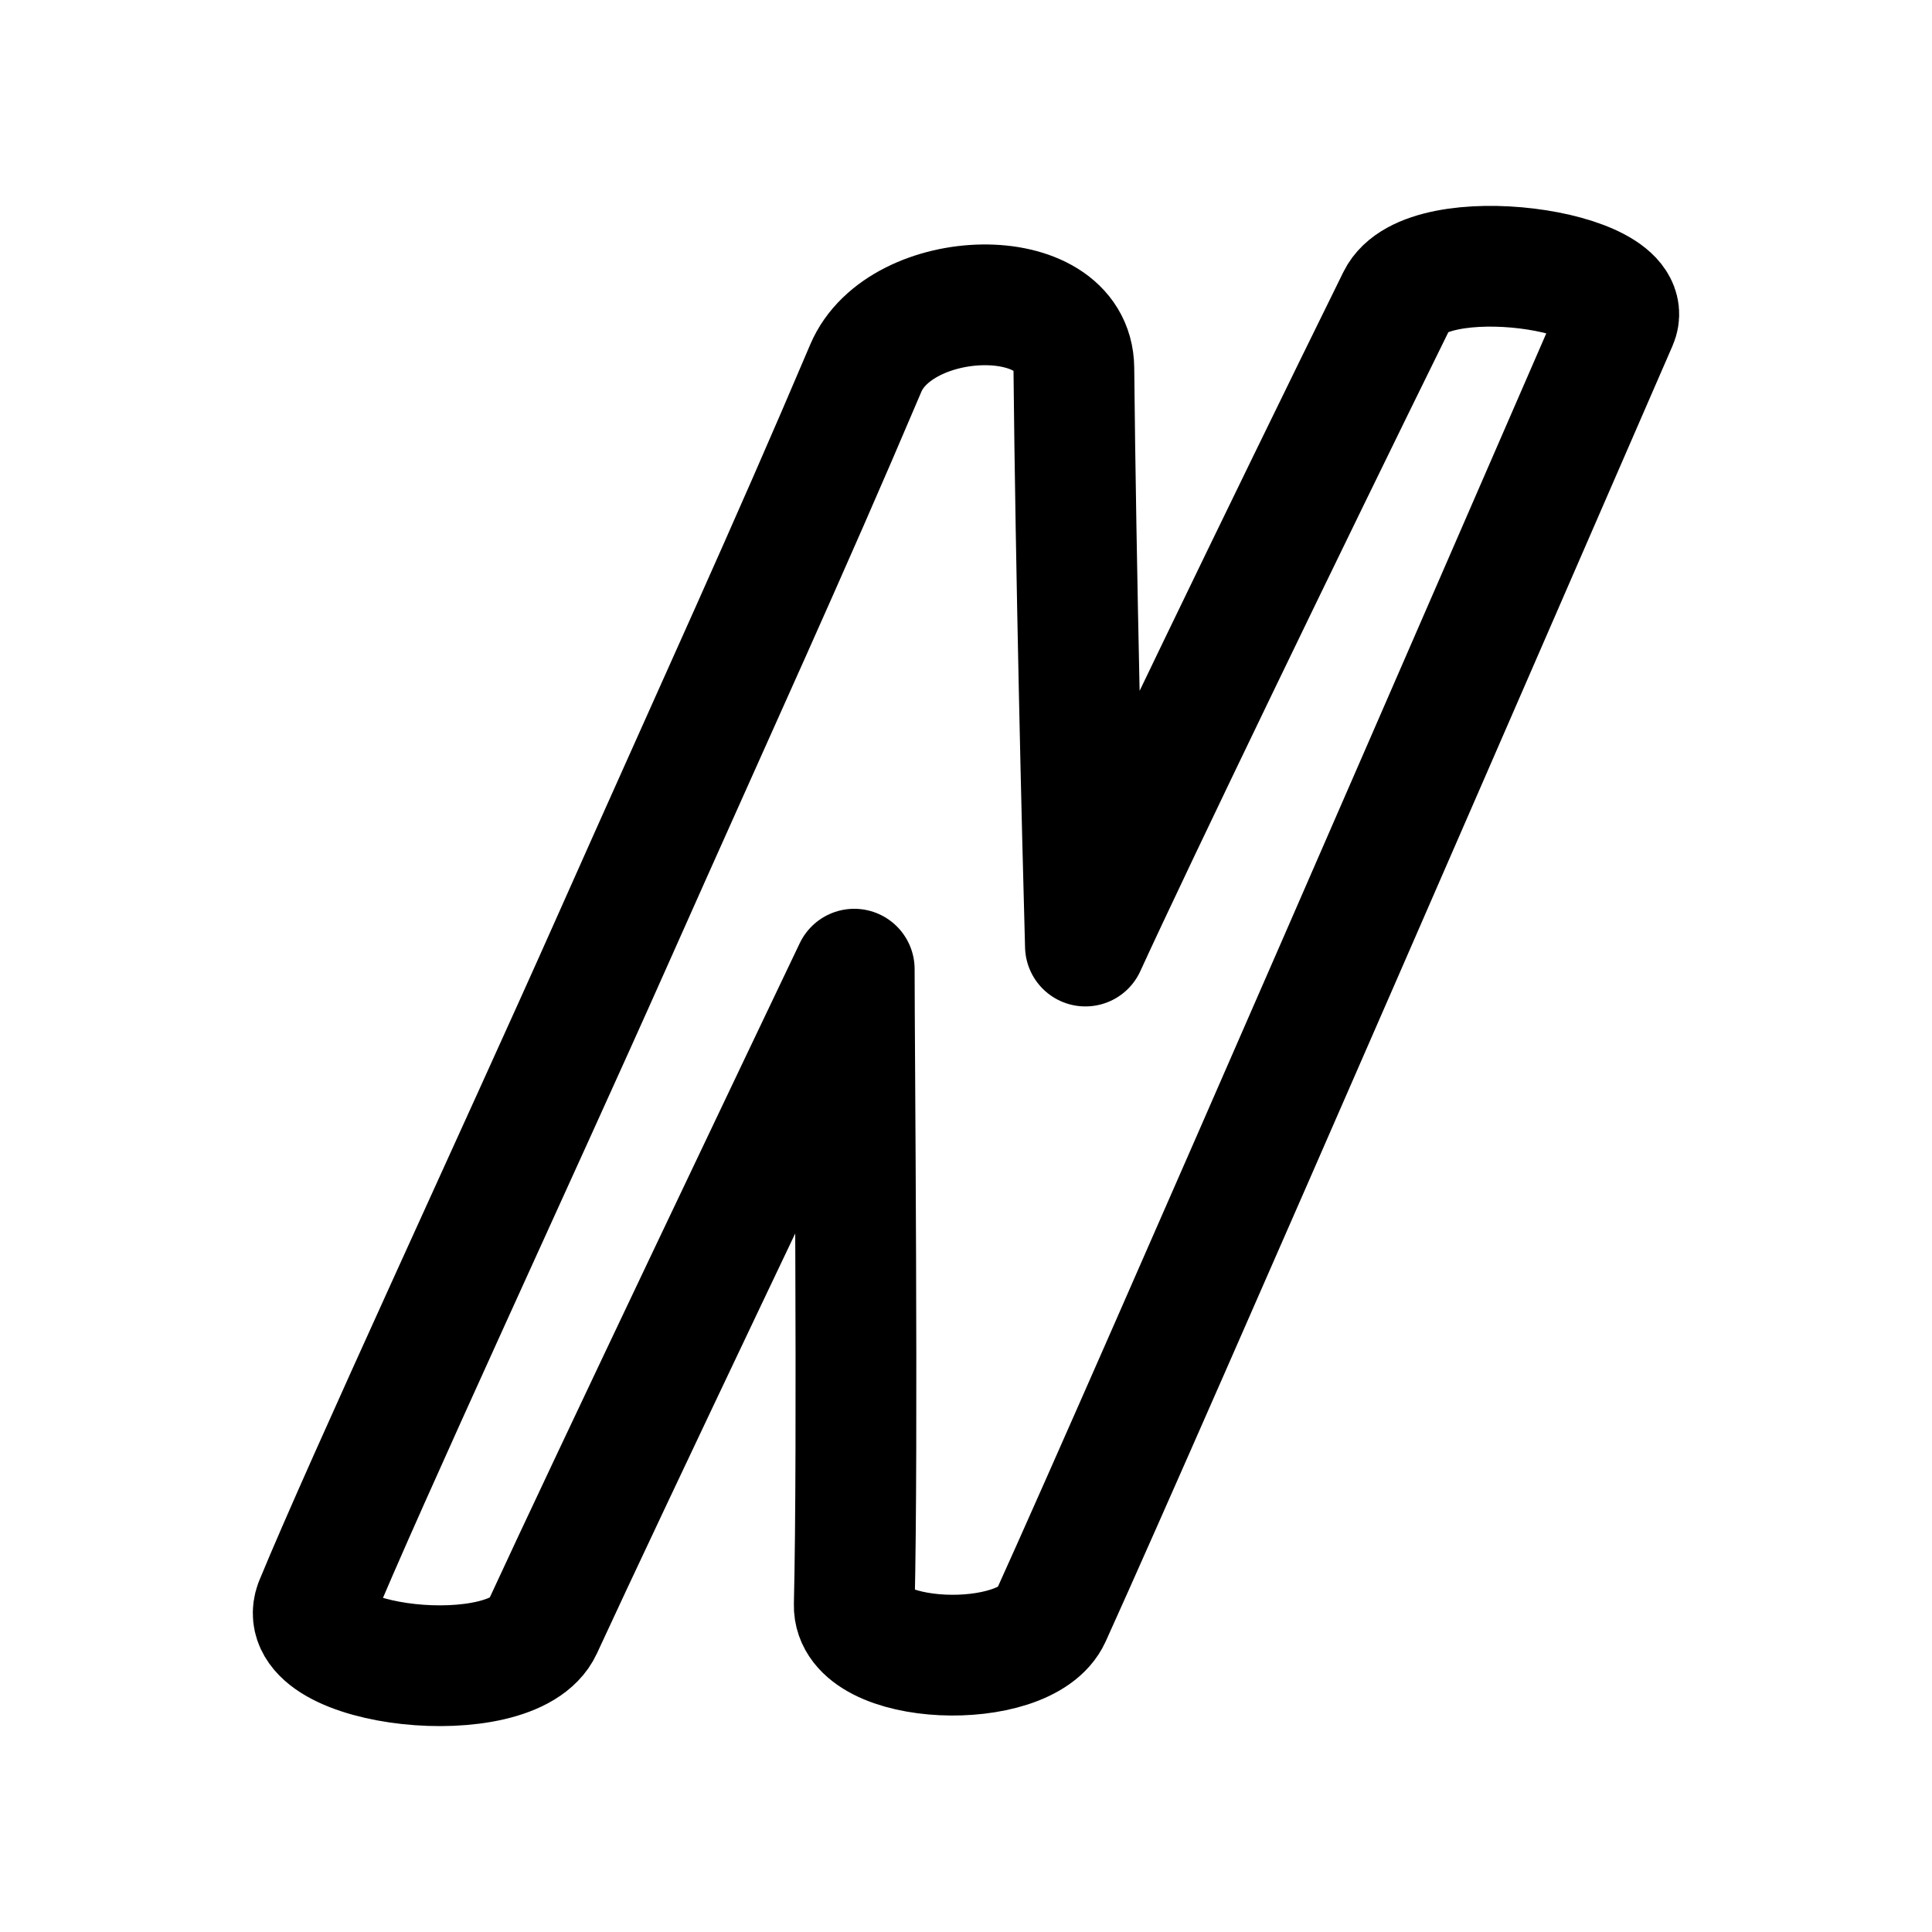
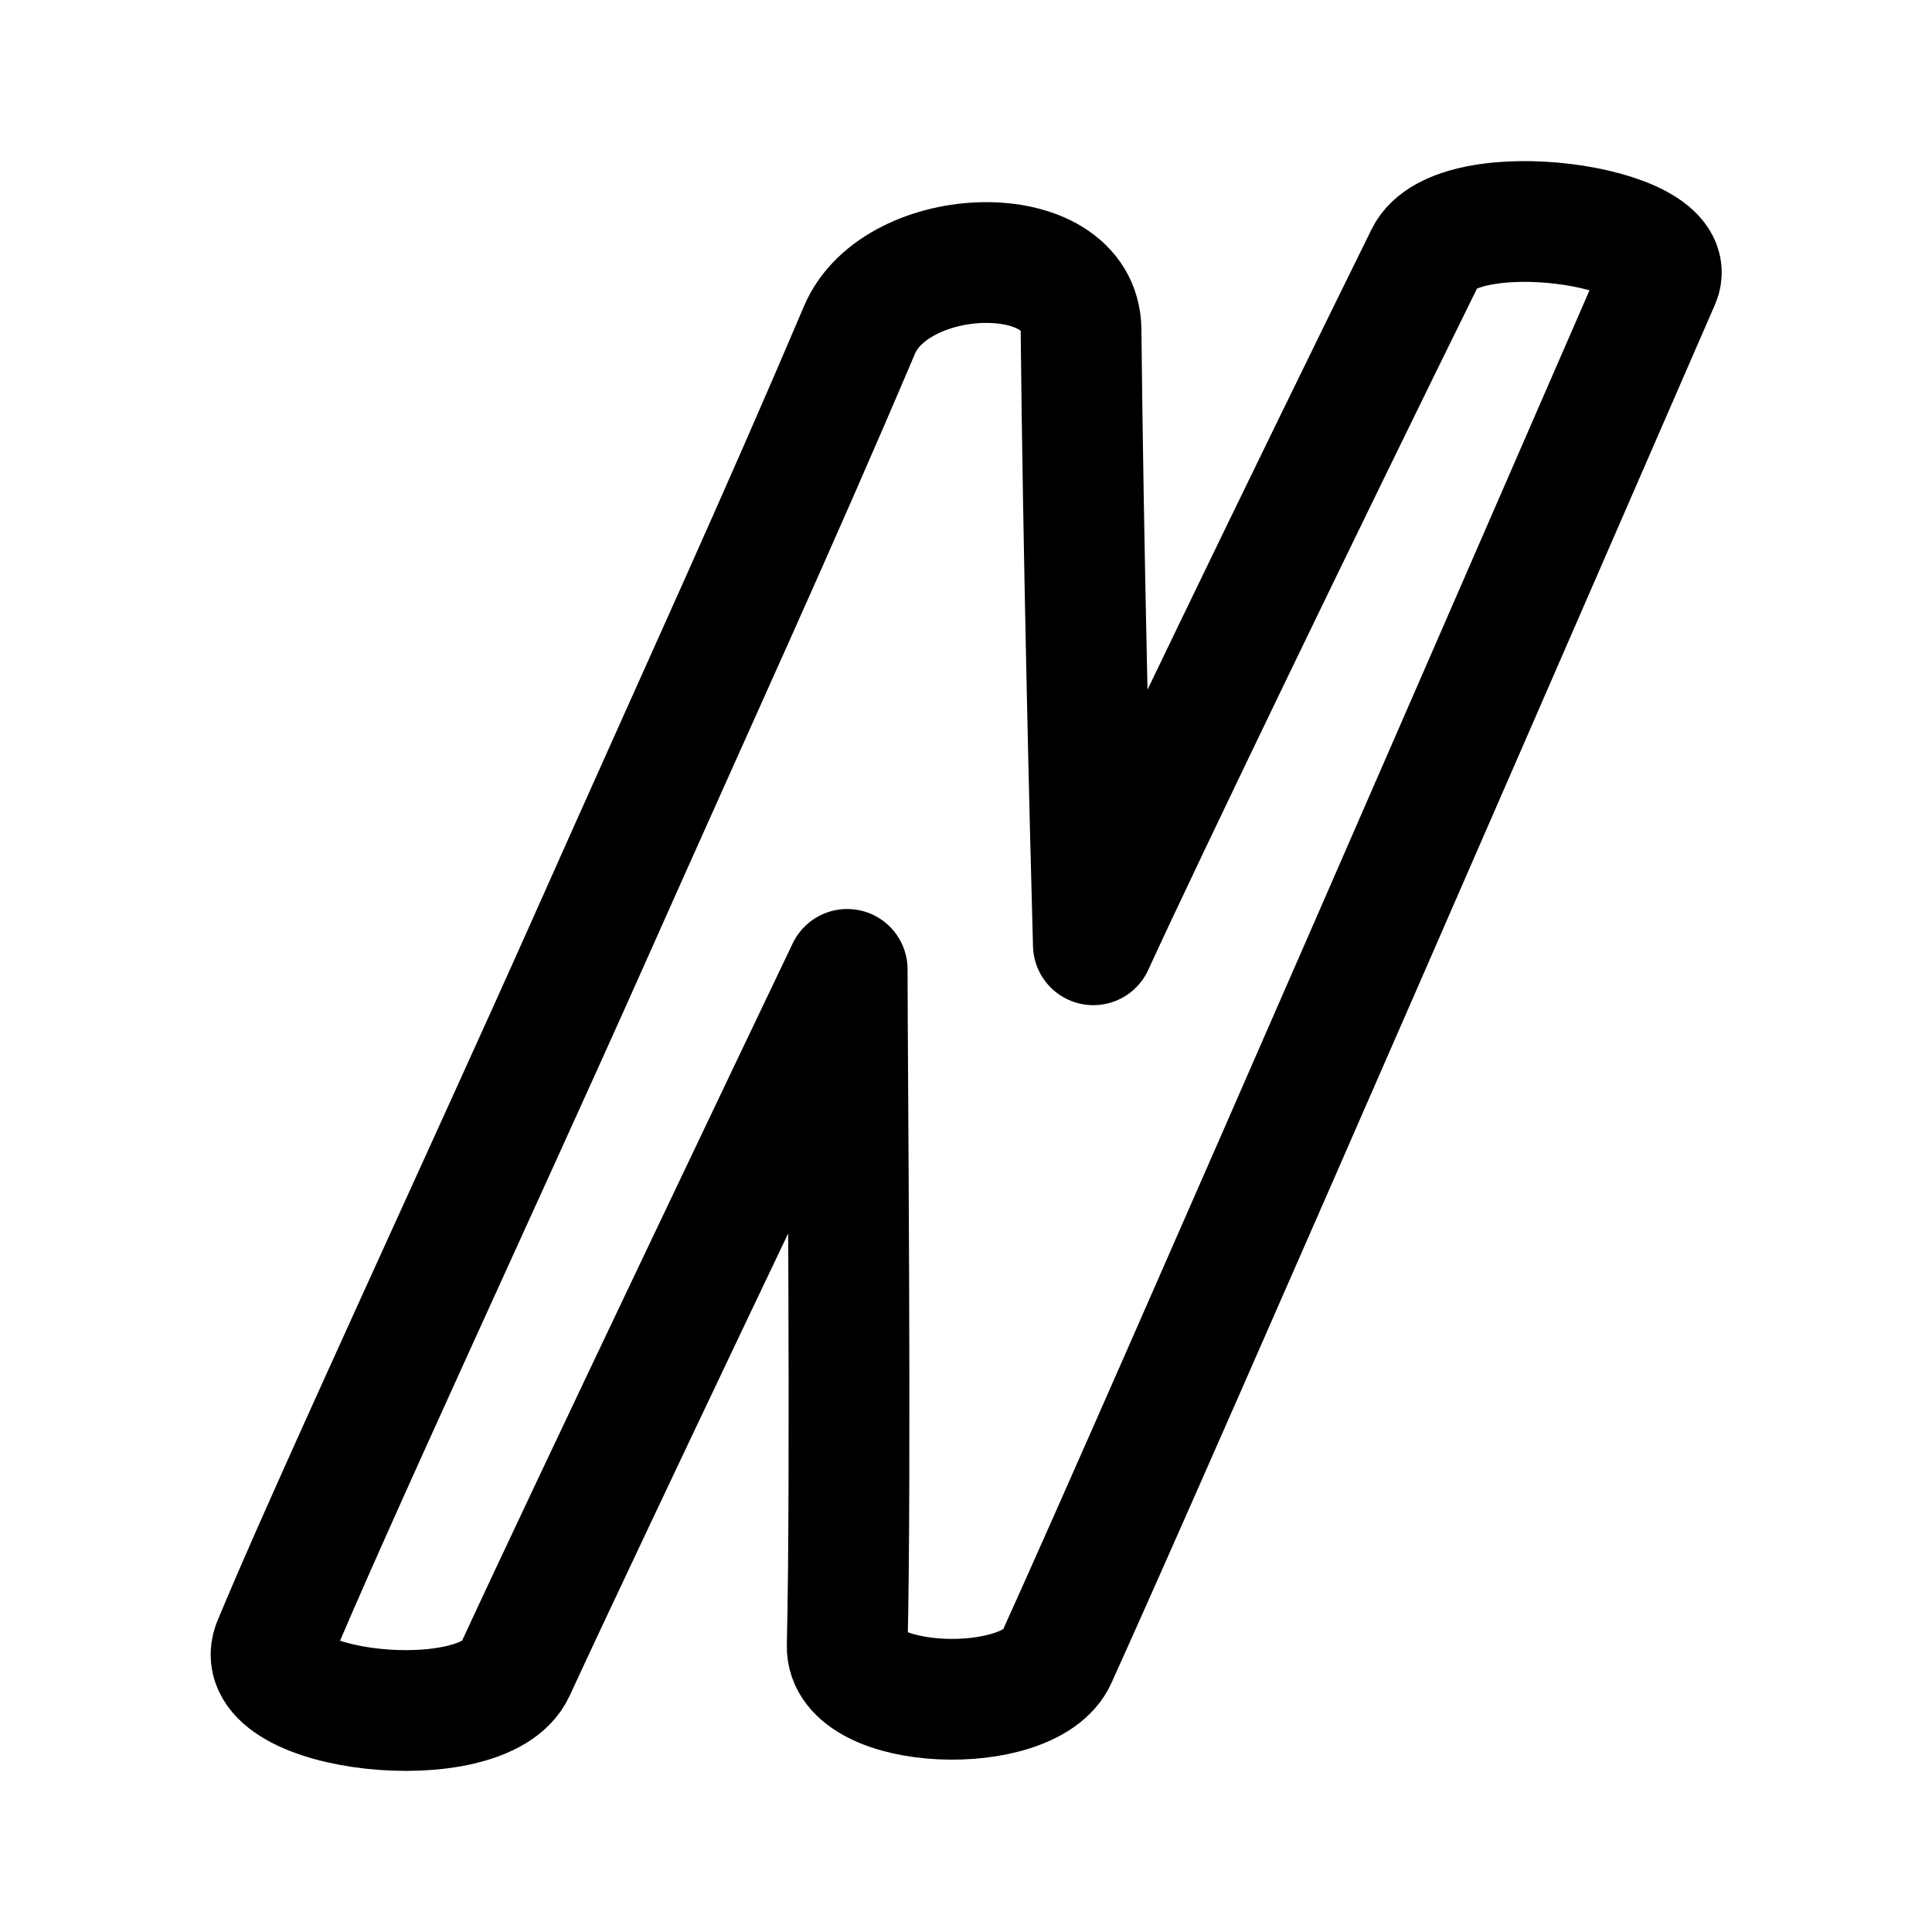
<svg xmlns="http://www.w3.org/2000/svg" width="100%" height="100%" viewBox="0 0 192 192" version="1.1" xml:space="preserve" style="fill-rule:evenodd;clip-rule:evenodd;stroke-linecap:round;stroke-linejoin:round;stroke-miterlimit:1.5;" id="svg1">
  <defs id="defs1" />
-   <path id="nykaa" d="M66.875,96C76.541,74.273 82.142,62.157 89,46C91.993,38.948 106.926,38.453 107,46C107.167,63 107.735,86.569 108,96C112.251,86.714 125.357,59.577 135,40C137.519,34.886 155.974,37.463 154,42C146.418,59.426 113.833,134.5 105,154C102.795,158.868 87.871,158.342 88,153C88.333,139.167 88.002,104.931 88,98C84.679,104.956 66.444,143.179 61,155C58.437,160.564 39.34,158.445 41.335,152.928C45.59,142.566 59.212,113.228 66.875,96Z" style="fill-rule:evenodd;clip-rule:evenodd;stroke-linecap:round;stroke-linejoin:round;stroke-miterlimit:1.5;fill:none;stroke:black;stroke-width:10.447;stroke-dasharray:none" transform="matrix(1.14866,0,0,1.14866,-16.1881,-16.2537)" />
+   <path id="nykaa" d="M 58.353,93.892 C 70.177,67.337 77.028,52.53 85.416,32.783 c 3.661,-8.619 21.927,-9.224 22.017,0 0.204,20.777 0.899,49.583 1.223,61.109 5.2,-11.349 21.231,-44.515 33.026,-68.442 3.081,-6.25 25.655,-3.101 23.241,2.444 -9.274,21.298 -49.132,113.052 -59.936,136.884 -2.697,5.95 -20.952,5.307 -20.794,-1.222 0.407,-16.906 0.002,-58.749 0,-67.22 -4.062,8.501 -26.367,55.217 -33.026,69.664 -3.135,6.8 -26.494,4.21 -24.054,-2.532 5.205,-12.664 21.867,-48.521 31.24,-69.576 z" style="clip-rule:evenodd;display:inline;fill:none;fill-rule:evenodd;stroke:#000000;stroke-width:12;stroke-linecap:round;stroke-linejoin:round;stroke-miterlimit:1.5;stroke-dasharray:none" />
</svg>
